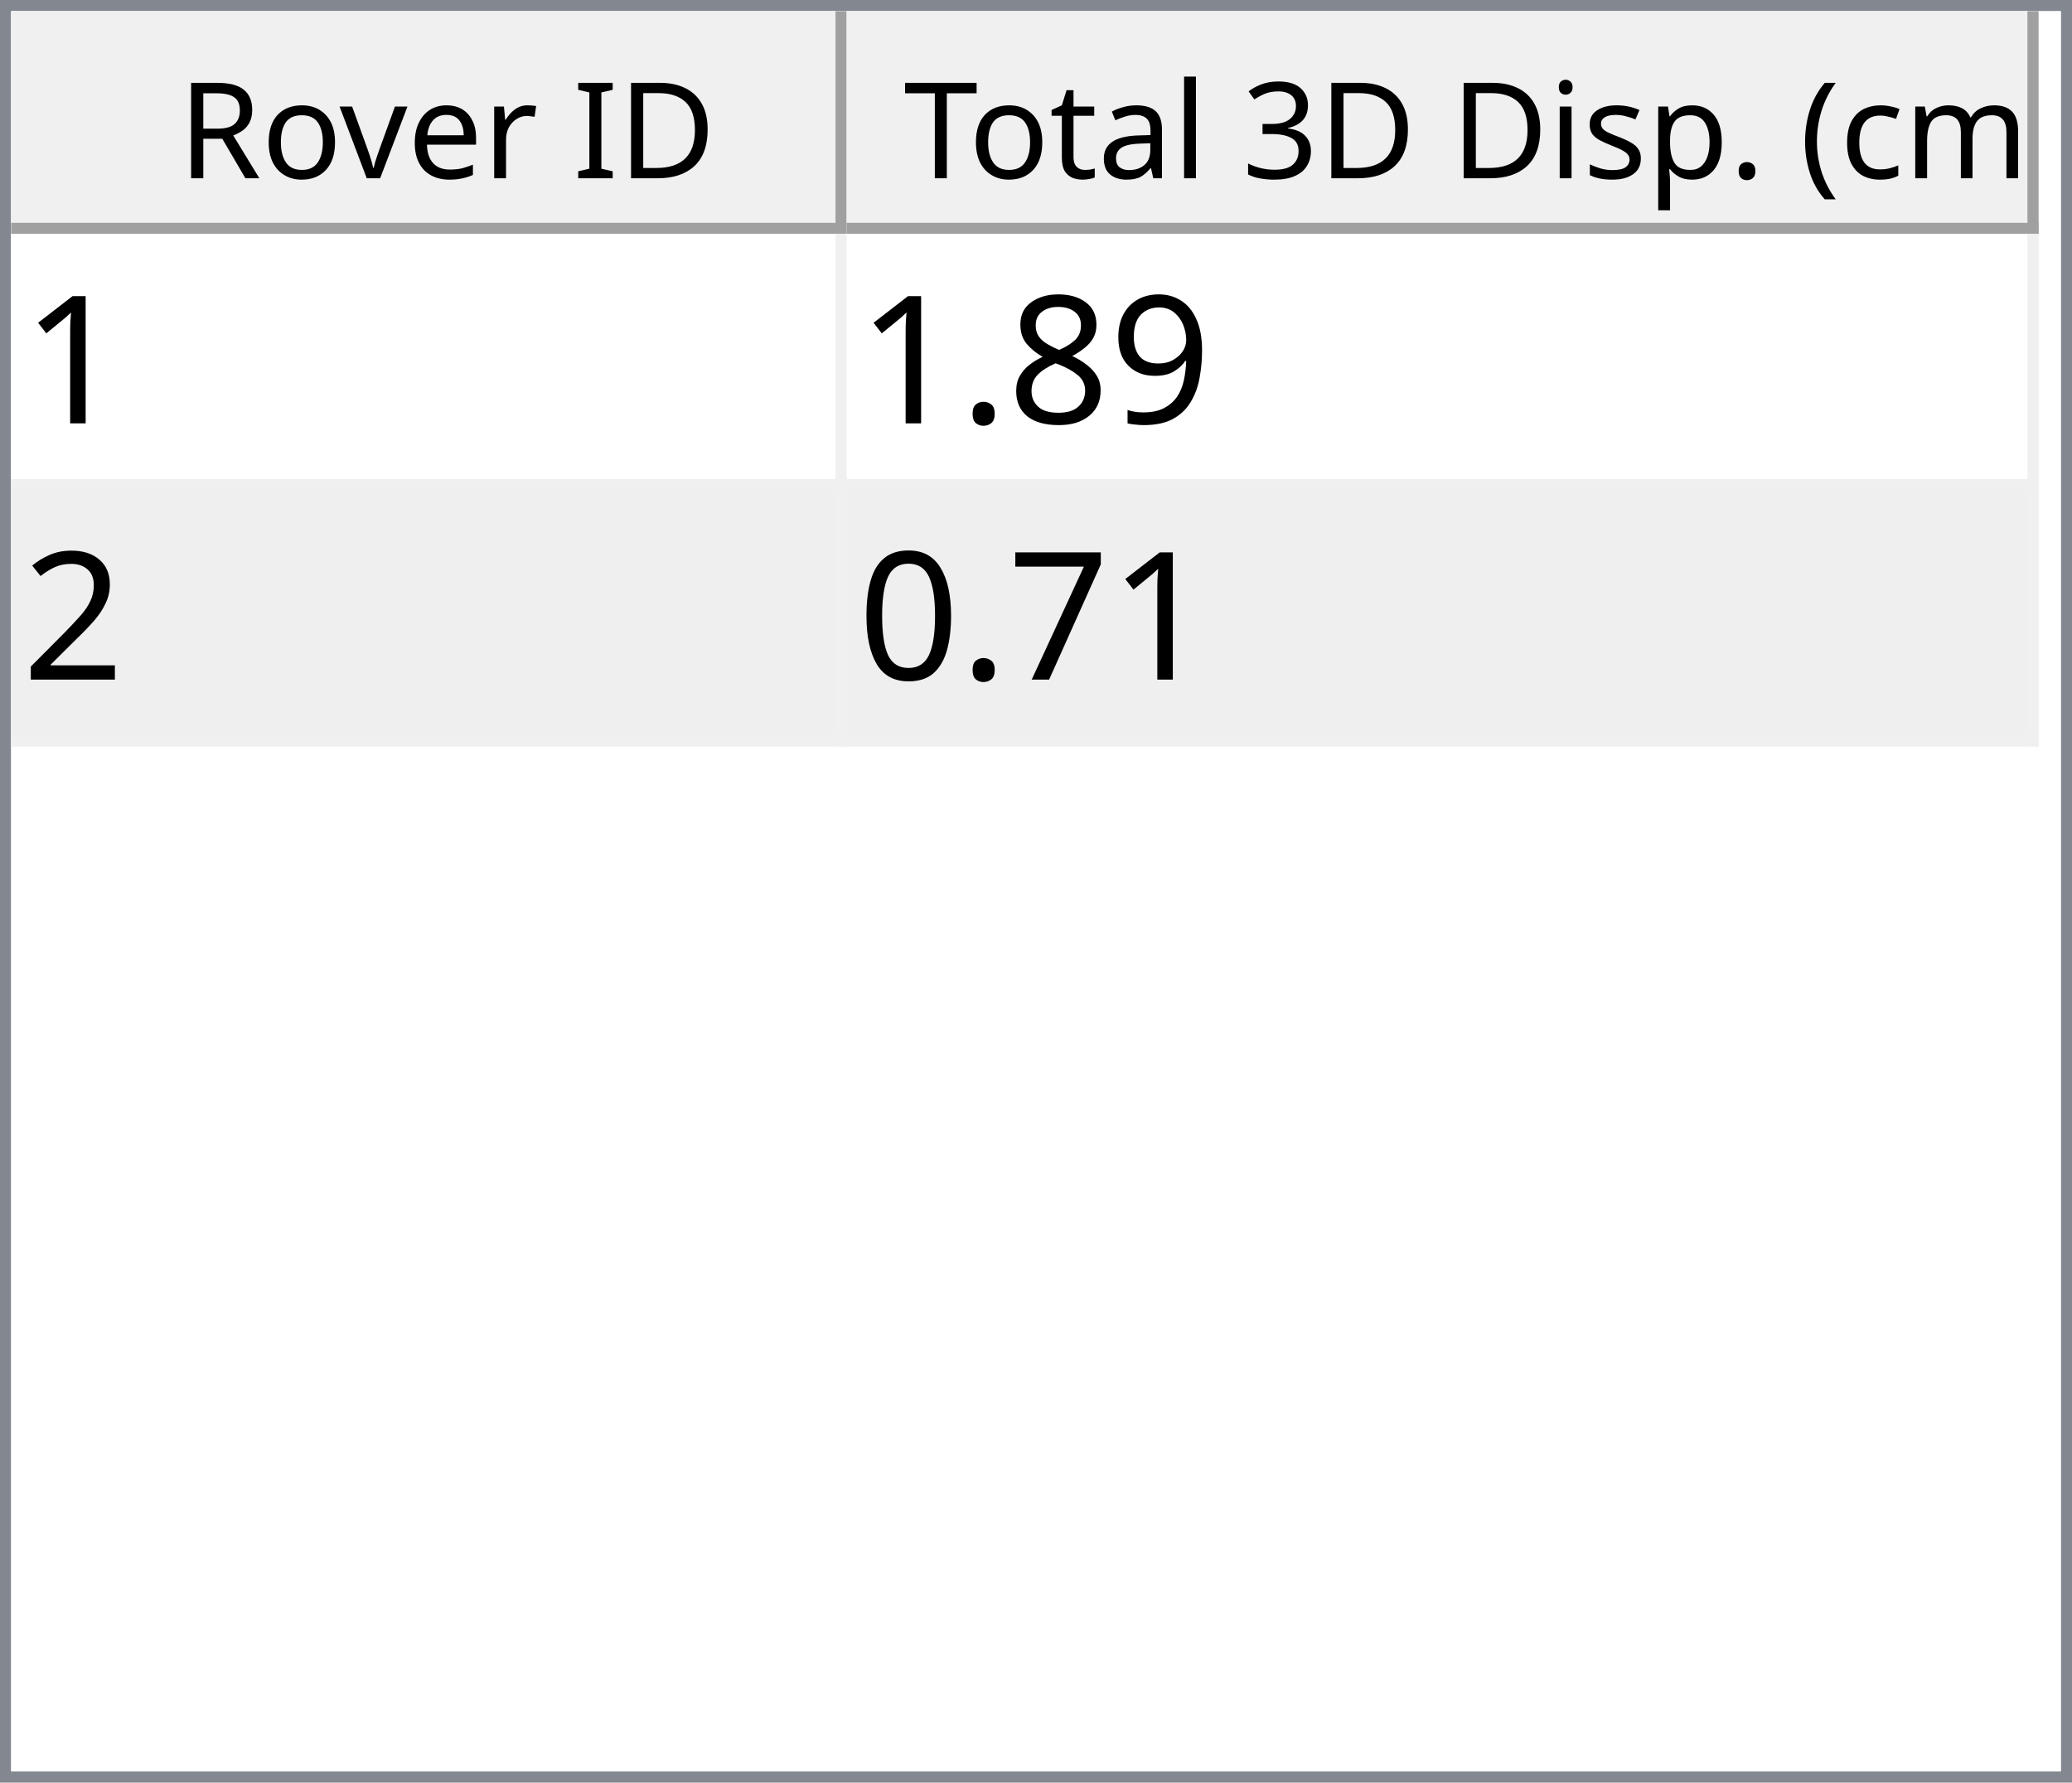
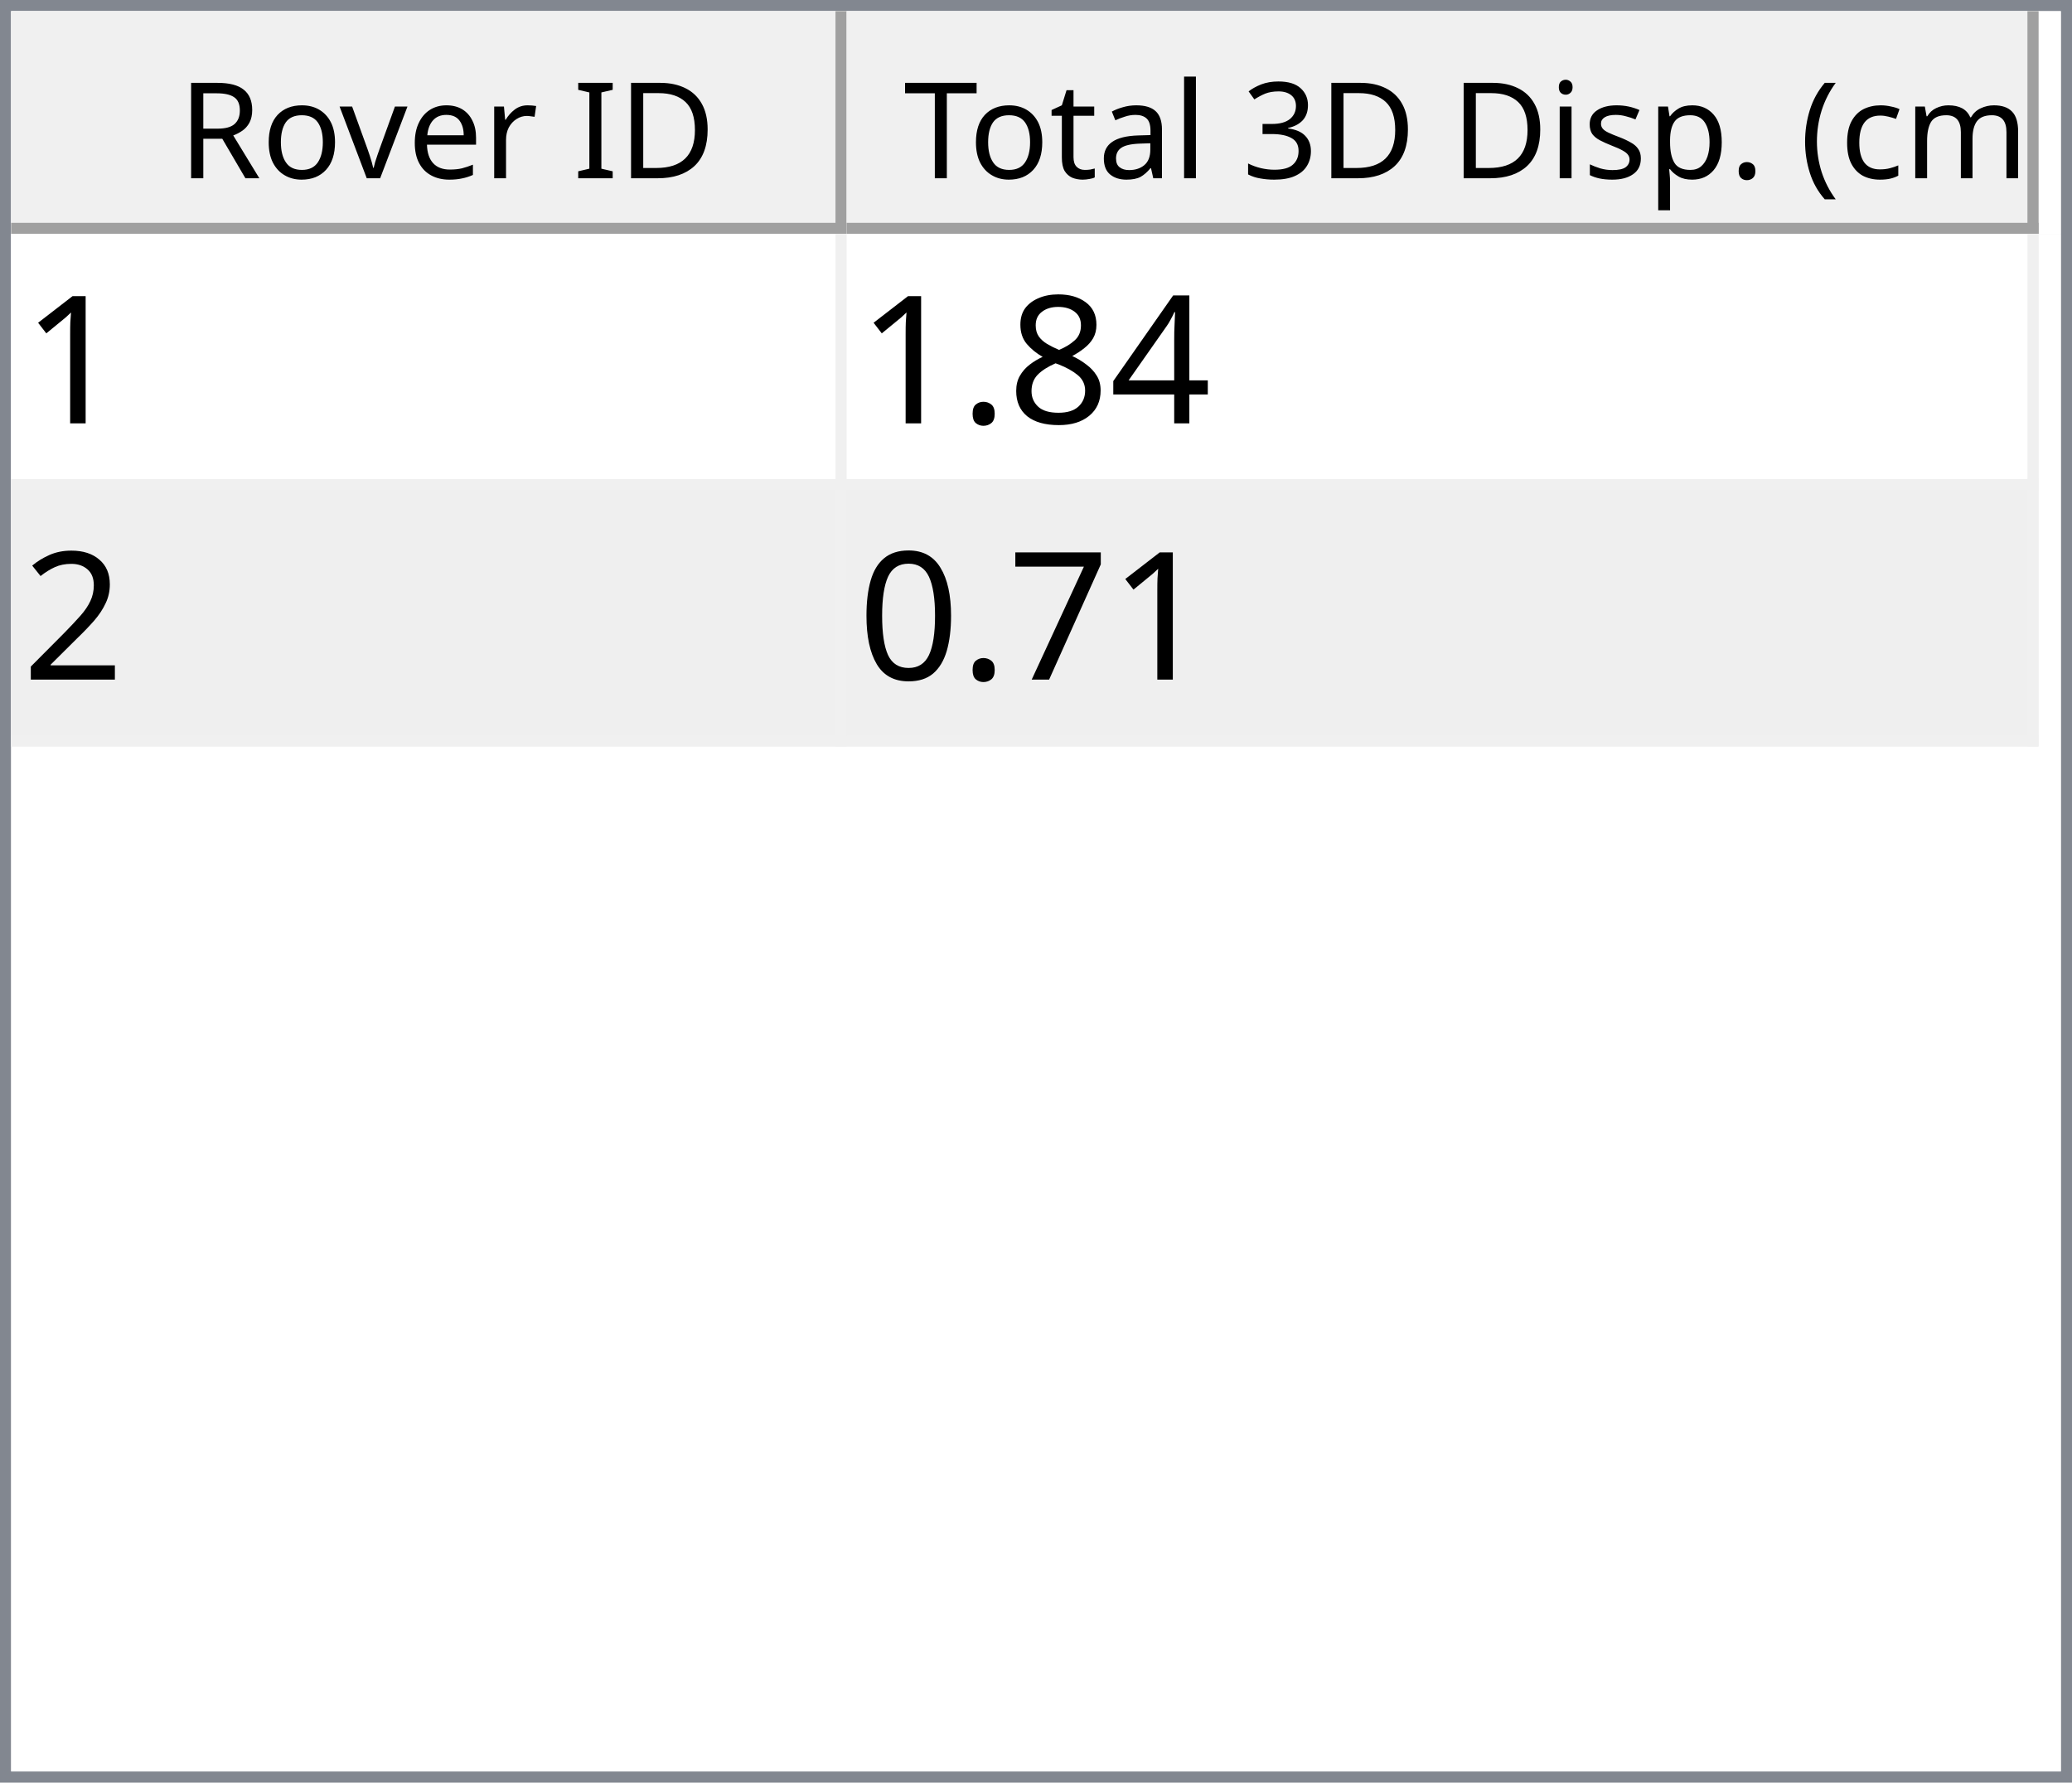
<svg xmlns="http://www.w3.org/2000/svg" style="fill-opacity:1; color-rendering:auto; color-interpolation:auto; text-rendering:auto; stroke:black; stroke-linecap:square; stroke-miterlimit:10; shape-rendering:auto; stroke-opacity:1; fill:black; stroke-dasharray:none; font-weight:normal; stroke-width:1; font-family:'Dialog'; font-style:normal; stroke-linejoin:miter; font-size:12px; stroke-dashoffset:0; image-rendering:auto;" width="186" height="160">
  <defs id="genericDefs" />
  <g>
    <defs id="defs1">
      <clipPath clipPathUnits="userSpaceOnUse" id="clipPath1">
        <path d="M0 0 L186 0 L186 160 L0 160 L0 0 Z" />
      </clipPath>
      <clipPath clipPathUnits="userSpaceOnUse" id="clipPath2">
        <path d="M0 0 L0 160 L186 160 L186 0 Z" />
      </clipPath>
      <clipPath clipPathUnits="userSpaceOnUse" id="clipPath3">
        <path d="M0 0 L0 20 L184 20 L184 0 Z" />
      </clipPath>
      <clipPath clipPathUnits="userSpaceOnUse" id="clipPath4">
        <path d="M0 0 L0 20 L75 20 L75 0 Z" />
      </clipPath>
      <clipPath clipPathUnits="userSpaceOnUse" id="clipPath5">
        <path d="M1 1 L1 19 L74 19 L74 1 Z" />
      </clipPath>
      <clipPath clipPathUnits="userSpaceOnUse" id="clipPath6">
        <path d="M0 0 L0 18 L73 18 L73 0 Z" />
      </clipPath>
      <clipPath clipPathUnits="userSpaceOnUse" id="clipPath7">
        <path d="M-0.5 -0.5 L-0.5 19.5 L74.5 19.5 L74.5 -0.5 Z" />
      </clipPath>
      <clipPath clipPathUnits="userSpaceOnUse" id="clipPath8">
        <path d="M0 0 L0 20 L107 20 L107 0 Z" />
      </clipPath>
      <clipPath clipPathUnits="userSpaceOnUse" id="clipPath9">
        <path d="M1 1 L1 19 L106 19 L106 1 Z" />
      </clipPath>
      <clipPath clipPathUnits="userSpaceOnUse" id="clipPath10">
        <path d="M0 0 L0 18 L105 18 L105 0 Z" />
      </clipPath>
      <clipPath clipPathUnits="userSpaceOnUse" id="clipPath11">
        <path d="M-0.5 -0.5 L-0.5 19.5 L106.5 19.5 L106.5 -0.5 Z" />
      </clipPath>
      <clipPath clipPathUnits="userSpaceOnUse" id="clipPath12">
        <path d="M0 0 L0 138 L184 138 L184 0 Z" />
      </clipPath>
      <clipPath clipPathUnits="userSpaceOnUse" id="clipPath13">
        <path d="M0 0 L0 46 L182 46 L182 0 Z" />
      </clipPath>
      <clipPath clipPathUnits="userSpaceOnUse" id="clipPath14">
        <path d="M-0.5 -0.5 L-0.5 45.5 L181.5 45.5 L181.5 -0.5 Z" />
      </clipPath>
      <clipPath clipPathUnits="userSpaceOnUse" id="clipPath15">
        <path d="M0 0 L0 22 L74 22 L74 0 Z" />
      </clipPath>
      <clipPath clipPathUnits="userSpaceOnUse" id="clipPath16">
        <path d="M0 0 L0 22 L106 22 L106 0 Z" />
      </clipPath>
      <font horiz-adv-x="64.551" id="font1">
        <font-face ascent="107.91" descent="25.098" units-per-em="100" style="font-style:normal; font-family:Segoe UI; font-weight:normal;" />
        <missing-glyph horiz-adv-x="64.551" d="M8.109 0 L8.109 68.266 L56.453 68.266 L56.453 0 L8.109 0 ZM15.328 7.234 L49.219 7.234 L49.219 61.031 L15.328 61.031 L15.328 7.234 Z" />
        <glyph unicode="D" horiz-adv-x="70.117" d="M9.188 0 L9.188 70.016 L28.516 70.016 Q65.531 70.016 65.531 35.891 Q65.531 19.672 55.25 9.836 Q44.969 0 27.734 0 L9.188 0 ZM17.391 62.594 L17.391 7.422 L27.828 7.422 Q41.609 7.422 49.273 14.797 Q56.938 22.172 56.938 35.688 Q56.938 62.594 28.328 62.594 L17.391 62.594 Z" />
        <glyph unicode="I" horiz-adv-x="26.611" d="M17.391 0 L9.188 0 L9.188 70.016 L17.391 70.016 L17.391 0 Z" />
        <glyph unicode=" " horiz-adv-x="27.393" d="" />
        <glyph unicode="r" horiz-adv-x="34.766" d="M34.188 41.891 Q32.078 43.5 28.125 43.5 Q23 43.5 19.555 38.672 Q16.109 33.844 16.109 25.484 L16.109 0 L8.109 0 L8.109 50 L16.109 50 L16.109 39.703 L16.312 39.703 Q18.016 44.969 21.531 47.922 Q25.047 50.875 29.391 50.875 Q32.516 50.875 34.188 50.203 L34.188 41.891 Z" />
        <glyph unicode="e" horiz-adv-x="52.295" d="M48.297 23 L12.984 23 Q13.188 14.656 17.484 10.109 Q21.781 5.562 29.297 5.562 Q37.75 5.562 44.828 11.141 L44.828 3.609 Q38.234 -1.172 27.391 -1.172 Q16.797 -1.172 10.742 5.641 Q4.688 12.453 4.688 24.812 Q4.688 36.469 11.305 43.82 Q17.922 51.172 27.734 51.172 Q37.547 51.172 42.922 44.828 Q48.297 38.484 48.297 27.203 L48.297 23 ZM40.094 29.781 Q40.047 36.719 36.75 40.578 Q33.453 44.438 27.594 44.438 Q21.922 44.438 17.969 40.383 Q14.016 36.328 13.094 29.781 L40.094 29.781 Z" />
        <glyph unicode="v" horiz-adv-x="47.9" d="M47.406 50 L27.484 0 L19.625 0 L0.688 50 L9.469 50 L22.172 13.672 Q23.578 9.672 23.922 6.688 L24.125 6.688 Q24.609 10.453 25.688 13.484 L38.969 50 L47.406 50 Z" />
        <glyph unicode="o" horiz-adv-x="58.594" d="M29 -1.172 Q17.922 -1.172 11.305 5.836 Q4.688 12.844 4.688 24.422 Q4.688 37.016 11.57 44.094 Q18.453 51.172 30.172 51.172 Q41.359 51.172 47.633 44.289 Q53.906 37.406 53.906 25.203 Q53.906 13.234 47.141 6.031 Q40.375 -1.172 29 -1.172 ZM29.594 44.438 Q21.875 44.438 17.383 39.188 Q12.891 33.938 12.891 24.703 Q12.891 15.828 17.43 10.695 Q21.969 5.562 29.594 5.562 Q37.359 5.562 41.531 10.594 Q45.703 15.625 45.703 24.906 Q45.703 34.281 41.531 39.359 Q37.359 44.438 29.594 44.438 Z" />
        <glyph unicode="R" horiz-adv-x="59.814" d="M59.375 0 L49.609 0 L37.891 19.625 Q36.281 22.359 34.766 24.289 Q33.25 26.219 31.664 27.438 Q30.078 28.656 28.25 29.219 Q26.422 29.781 24.125 29.781 L17.391 29.781 L17.391 0 L9.188 0 L9.188 70.016 L30.078 70.016 Q34.672 70.016 38.555 68.867 Q42.438 67.719 45.289 65.375 Q48.141 63.031 49.758 59.547 Q51.375 56.062 51.375 51.375 Q51.375 47.703 50.273 44.656 Q49.172 41.609 47.148 39.211 Q45.125 36.812 42.266 35.133 Q39.406 33.453 35.844 32.516 L35.844 32.328 Q37.594 31.547 38.891 30.547 Q40.188 29.547 41.359 28.18 Q42.531 26.812 43.68 25.078 Q44.828 23.344 46.234 21.047 L59.375 0 ZM17.391 62.594 L17.391 37.203 L28.516 37.203 Q31.594 37.203 34.203 38.133 Q36.812 39.062 38.719 40.797 Q40.625 42.531 41.703 45.047 Q42.781 47.562 42.781 50.688 Q42.781 56.297 39.141 59.445 Q35.5 62.594 28.609 62.594 L17.391 62.594 Z" />
        <glyph unicode=")" horiz-adv-x="30.176" d="M8.297 -15.922 L1.172 -15.922 Q16.406 2.344 16.406 26.812 Q16.406 51.469 1.078 70.016 L8.297 70.016 Q23.531 52.156 23.531 26.703 Q23.531 1.375 8.297 -15.922 Z" />
        <glyph unicode="m" horiz-adv-x="86.133" d="M79.109 0 L71.094 0 L71.094 28.719 Q71.094 37.016 68.531 40.727 Q65.969 44.438 59.906 44.438 Q54.781 44.438 51.195 39.75 Q47.609 35.062 47.609 28.516 L47.609 0 L39.594 0 L39.594 29.688 Q39.594 44.438 28.219 44.438 Q22.953 44.438 19.531 40.016 Q16.109 35.594 16.109 28.516 L16.109 0 L8.109 0 L8.109 50 L16.109 50 L16.109 42.094 L16.312 42.094 Q21.625 51.172 31.844 51.172 Q36.969 51.172 40.773 48.312 Q44.578 45.453 46 40.828 Q51.562 51.172 62.594 51.172 Q79.109 51.172 79.109 30.812 L79.109 0 Z" />
        <glyph unicode="c" horiz-adv-x="46.191" d="M42.188 2.297 Q36.422 -1.172 28.516 -1.172 Q17.828 -1.172 11.258 5.789 Q4.688 12.75 4.688 23.828 Q4.688 36.188 11.766 43.68 Q18.844 51.172 30.672 51.172 Q37.25 51.172 42.281 48.734 L42.281 40.531 Q36.719 44.438 30.375 44.438 Q22.703 44.438 17.797 38.945 Q12.891 33.453 12.891 24.516 Q12.891 15.719 17.508 10.641 Q22.125 5.562 29.891 5.562 Q36.422 5.562 42.188 9.906 L42.188 2.297 Z" />
        <glyph unicode="(" horiz-adv-x="30.176" d="M29.109 -15.922 L21.969 -15.922 Q6.844 1.375 6.844 26.703 Q6.844 52.156 21.969 70.016 L29.203 70.016 Q13.875 51.469 13.875 26.812 Q13.875 2.344 29.109 -15.922 Z" />
        <glyph unicode="." horiz-adv-x="21.68" d="M10.891 -1.078 Q8.641 -1.078 7.055 0.539 Q5.469 2.156 5.469 4.391 Q5.469 6.641 7.055 8.273 Q8.641 9.906 10.891 9.906 Q13.188 9.906 14.797 8.273 Q16.406 6.641 16.406 4.391 Q16.406 2.156 14.797 0.539 Q13.188 -1.078 10.891 -1.078 Z" />
        <glyph unicode="p" horiz-adv-x="58.789" d="M16.312 7.234 L16.109 7.234 L16.109 -23 L8.109 -23 L8.109 50 L16.109 50 L16.109 41.219 L16.312 41.219 Q22.219 51.172 33.594 51.172 Q43.266 51.172 48.688 44.461 Q54.109 37.75 54.109 26.469 Q54.109 13.922 48 6.375 Q41.891 -1.172 31.297 -1.172 Q21.578 -1.172 16.312 7.234 ZM16.109 27.391 L16.109 20.406 Q16.109 14.203 20.141 9.883 Q24.172 5.562 30.375 5.562 Q37.641 5.562 41.773 11.133 Q45.906 16.703 45.906 26.609 Q45.906 34.969 42.047 39.703 Q38.188 44.438 31.594 44.438 Q24.609 44.438 20.359 39.578 Q16.109 34.719 16.109 27.391 Z" />
        <glyph unicode="s" horiz-adv-x="42.432" d="M5.078 1.812 L5.078 10.406 Q11.625 5.562 19.484 5.562 Q30.031 5.562 30.031 12.594 Q30.031 14.594 29.125 15.992 Q28.219 17.391 26.68 18.461 Q25.141 19.531 23.07 20.383 Q21 21.234 18.609 22.172 Q15.281 23.484 12.766 24.828 Q10.25 26.172 8.57 27.859 Q6.891 29.547 6.031 31.695 Q5.172 33.844 5.172 36.719 Q5.172 40.234 6.789 42.945 Q8.406 45.656 11.086 47.484 Q13.766 49.312 17.211 50.242 Q20.656 51.172 24.312 51.172 Q30.812 51.172 35.938 48.922 L35.938 40.828 Q30.422 44.438 23.25 44.438 Q21 44.438 19.195 43.922 Q17.391 43.406 16.094 42.477 Q14.797 41.547 14.086 40.258 Q13.375 38.969 13.375 37.406 Q13.375 35.453 14.086 34.133 Q14.797 32.812 16.164 31.789 Q17.531 30.766 19.484 29.938 Q21.438 29.109 23.922 28.125 Q27.25 26.859 29.883 25.516 Q32.516 24.172 34.375 22.484 Q36.234 20.797 37.234 18.602 Q38.234 16.406 38.234 13.375 Q38.234 9.672 36.602 6.938 Q34.969 4.203 32.234 2.398 Q29.5 0.594 25.93 -0.289 Q22.359 -1.172 18.453 -1.172 Q10.75 -1.172 5.078 1.812 Z" />
        <glyph unicode="i" horiz-adv-x="24.219" d="M12.203 62.703 Q10.062 62.703 8.547 64.164 Q7.031 65.625 7.031 67.875 Q7.031 70.125 8.547 71.609 Q10.062 73.094 12.203 73.094 Q14.406 73.094 15.945 71.609 Q17.484 70.125 17.484 67.875 Q17.484 65.719 15.945 64.211 Q14.406 62.703 12.203 62.703 ZM16.109 0 L8.109 0 L8.109 50 L16.109 50 L16.109 0 Z" />
        <glyph unicode="3" horiz-adv-x="53.906" d="M46.531 19.828 Q46.531 15.094 44.75 11.211 Q42.969 7.328 39.719 4.57 Q36.469 1.812 31.93 0.297 Q27.391 -1.219 21.922 -1.219 Q11.922 -1.219 6 2.594 L6 11.188 Q13.094 5.609 22.219 5.609 Q25.875 5.609 28.828 6.539 Q31.781 7.469 33.906 9.227 Q36.031 10.984 37.18 13.477 Q38.328 15.969 38.328 19.094 Q38.328 32.812 18.797 32.812 L12.984 32.812 L12.984 39.594 L18.5 39.594 Q35.797 39.594 35.797 52.484 Q35.797 64.406 22.609 64.406 Q15.188 64.406 8.688 59.422 L8.688 67.188 Q15.375 71.188 24.609 71.188 Q29 71.188 32.57 69.969 Q36.141 68.75 38.68 66.555 Q41.219 64.359 42.609 61.281 Q44 58.203 44 54.5 Q44 40.672 30.031 36.719 L30.031 36.531 Q33.594 36.141 36.625 34.797 Q39.656 33.453 41.852 31.305 Q44.047 29.156 45.289 26.25 Q46.531 23.344 46.531 19.828 Z" />
        <glyph unicode="l" horiz-adv-x="24.219" d="M16.109 0 L8.109 0 L8.109 74.031 L16.109 74.031 L16.109 0 Z" />
        <glyph unicode="a" horiz-adv-x="50.879" d="M43.891 0 L35.891 0 L35.891 7.812 L35.688 7.812 Q30.469 -1.172 20.312 -1.172 Q12.844 -1.172 8.617 2.781 Q4.391 6.734 4.391 13.281 Q4.391 27.297 20.906 29.594 L35.891 31.688 Q35.891 44.438 25.594 44.438 Q16.547 44.438 9.281 38.281 L9.281 46.484 Q16.656 51.172 26.266 51.172 Q43.891 51.172 43.891 32.516 L43.891 0 ZM35.891 25.297 L23.828 23.641 Q18.266 22.859 15.43 20.875 Q12.594 18.891 12.594 13.875 Q12.594 10.203 15.211 7.883 Q17.828 5.562 22.172 5.562 Q28.125 5.562 32.008 9.742 Q35.891 13.922 35.891 20.312 L35.891 25.297 Z" />
        <glyph unicode="t" horiz-adv-x="33.887" d="M31.297 0.484 Q28.469 -1.078 23.828 -1.078 Q10.688 -1.078 10.688 13.578 L10.688 43.172 L2.094 43.172 L2.094 50 L10.688 50 L10.688 62.203 L18.703 64.797 L18.703 50 L31.297 50 L31.297 43.172 L18.703 43.172 L18.703 14.984 Q18.703 9.969 20.414 7.82 Q22.125 5.672 26.078 5.672 Q29.109 5.672 31.297 7.328 L31.297 0.484 Z" />
        <glyph unicode="T" horiz-adv-x="52.393" d="M50.594 62.594 L30.375 62.594 L30.375 0 L22.172 0 L22.172 62.594 L2 62.594 L2 70.016 L50.594 70.016 L50.594 62.594 Z" />
      </font>
      <font horiz-adv-x="75.0" id="font2">
        <font-face ascent="100.537" descent="21.973" units-per-em="100" style="font-style:normal; font-family:sans-serif; font-weight:normal;" />
        <missing-glyph horiz-adv-x="75.0" d="M12.5 0 L12.5 62.5 L62.5 62.5 L62.5 0 L12.5 0 ZM14.062 1.562 L60.938 1.562 L60.938 60.938 L14.062 60.938 L14.062 1.562 Z" />
        <glyph unicode="1" horiz-adv-x="55.615" d="M37.25 0 L28.469 0 L28.469 56 Q25.297 52.984 20.141 49.953 Q14.984 46.922 10.891 45.406 L10.891 53.906 Q18.266 57.375 23.781 62.305 Q29.297 67.234 31.594 71.875 L37.25 71.875 L37.25 0 Z" />
-         <glyph unicode="9" horiz-adv-x="55.615" d="M5.469 16.547 L13.922 17.328 Q14.984 11.375 18.016 8.688 Q21.047 6 25.781 6 Q29.828 6 32.883 7.859 Q35.938 9.719 37.891 12.82 Q39.844 15.922 41.164 21.195 Q42.484 26.469 42.484 31.938 Q42.484 32.516 42.438 33.688 Q39.797 29.5 35.234 26.883 Q30.672 24.266 25.344 24.266 Q16.453 24.266 10.305 30.711 Q4.156 37.156 4.156 47.703 Q4.156 58.594 10.578 65.234 Q17 71.875 26.656 71.875 Q33.641 71.875 39.43 68.117 Q45.219 64.359 48.219 57.398 Q51.219 50.438 51.219 37.25 Q51.219 23.531 48.242 15.406 Q45.266 7.281 39.383 3.031 Q33.5 -1.219 25.594 -1.219 Q17.188 -1.219 11.867 3.445 Q6.547 8.109 5.469 16.547 ZM41.453 48.141 Q41.453 55.719 37.43 60.156 Q33.406 64.594 27.734 64.594 Q21.875 64.594 17.531 59.812 Q13.188 55.031 13.188 47.406 Q13.188 40.578 17.312 36.305 Q21.438 32.031 27.484 32.031 Q33.594 32.031 37.523 36.305 Q41.453 40.578 41.453 48.141 Z" />
+         <glyph unicode="4" horiz-adv-x="55.615" d="M32.328 0 L32.328 17.141 L1.266 17.141 L1.266 25.203 L33.938 71.578 L41.109 71.578 L41.109 25.203 L50.781 25.203 L50.781 17.141 L41.109 17.141 L41.109 0 L32.328 0 ZM32.328 25.203 L32.328 57.469 L9.906 25.203 L32.328 25.203 Z" />
        <glyph unicode="8" horiz-adv-x="55.615" d="M17.672 38.812 Q12.203 40.828 9.57 44.539 Q6.938 48.25 6.938 53.422 Q6.938 61.234 12.555 66.555 Q18.172 71.875 27.484 71.875 Q36.859 71.875 42.578 66.43 Q48.297 60.984 48.297 53.172 Q48.297 48.188 45.68 44.508 Q43.062 40.828 37.75 38.812 Q44.344 36.672 47.781 31.883 Q51.219 27.094 51.219 20.453 Q51.219 11.281 44.727 5.031 Q38.234 -1.219 27.641 -1.219 Q17.047 -1.219 10.547 5.055 Q4.047 11.328 4.047 20.703 Q4.047 27.688 7.594 32.398 Q11.141 37.109 17.672 38.812 ZM15.922 53.719 Q15.922 48.641 19.195 45.414 Q22.469 42.188 27.688 42.188 Q32.766 42.188 36.016 45.383 Q39.266 48.578 39.266 53.219 Q39.266 58.062 35.914 61.359 Q32.562 64.656 27.594 64.656 Q22.562 64.656 19.242 61.43 Q15.922 58.203 15.922 53.719 ZM13.094 20.656 Q13.094 16.891 14.875 13.375 Q16.656 9.859 20.172 7.93 Q23.688 6 27.734 6 Q34.031 6 38.133 10.055 Q42.234 14.109 42.234 20.359 Q42.234 26.703 38.016 30.859 Q33.797 35.016 27.438 35.016 Q21.234 35.016 17.164 30.914 Q13.094 26.812 13.094 20.656 Z" />
        <glyph unicode="." horiz-adv-x="27.783" d="M9.078 0 L9.078 10.016 L19.094 10.016 L19.094 0 L9.078 0 Z" />
        <glyph unicode="2" horiz-adv-x="55.615" d="M50.344 8.453 L50.344 0 L3.031 0 Q2.938 3.172 4.047 6.109 Q5.859 10.938 9.836 15.625 Q13.812 20.312 21.344 26.469 Q33.016 36.031 37.117 41.625 Q41.219 47.219 41.219 52.203 Q41.219 57.422 37.477 61.008 Q33.734 64.594 27.734 64.594 Q21.391 64.594 17.578 60.789 Q13.766 56.984 13.719 50.25 L4.688 51.172 Q5.609 61.281 11.664 66.578 Q17.719 71.875 27.938 71.875 Q38.234 71.875 44.242 66.164 Q50.25 60.453 50.25 52 Q50.25 47.703 48.492 43.555 Q46.734 39.406 42.656 34.812 Q38.578 30.219 29.109 22.219 Q21.188 15.578 18.945 13.211 Q16.703 10.844 15.234 8.453 L50.344 8.453 Z" />
        <glyph unicode="7" horiz-adv-x="55.615" d="M4.734 62.203 L4.734 70.656 L51.078 70.656 L51.078 63.812 Q44.234 56.547 37.523 44.484 Q30.812 32.422 27.156 19.672 Q24.516 10.688 23.781 0 L14.75 0 Q14.891 8.453 18.062 20.414 Q21.234 32.375 27.172 43.484 Q33.109 54.594 39.797 62.203 L4.734 62.203 Z" />
        <glyph unicode="0" horiz-adv-x="55.615" d="M4.156 35.297 Q4.156 48 6.766 55.742 Q9.375 63.484 14.523 67.68 Q19.672 71.875 27.484 71.875 Q33.25 71.875 37.594 69.555 Q41.938 67.234 44.773 62.867 Q47.609 58.5 49.219 52.227 Q50.828 45.953 50.828 35.297 Q50.828 22.703 48.242 14.969 Q45.656 7.234 40.508 3.008 Q35.359 -1.219 27.484 -1.219 Q17.141 -1.219 11.234 6.203 Q4.156 15.141 4.156 35.297 ZM13.188 35.297 Q13.188 17.672 17.312 11.836 Q21.438 6 27.484 6 Q33.547 6 37.672 11.859 Q41.797 17.719 41.797 35.297 Q41.797 52.984 37.672 58.789 Q33.547 64.594 27.391 64.594 Q21.344 64.594 17.719 59.469 Q13.188 52.938 13.188 35.297 Z" />
      </font>
    </defs>
    <g style="fill:white; stroke:white;">
      <rect x="0" y="0" width="186" style="clip-path:url(#clipPath1); stroke:none;" height="160" />
    </g>
    <g style="fill:white; text-rendering:optimizeSpeed; color-rendering:optimizeSpeed; image-rendering:optimizeSpeed; shape-rendering:crispEdges; stroke:white; color-interpolation:sRGB;">
      <rect x="0" width="186" height="160" y="0" style="stroke:none;" />
      <path style="stroke:none;" d="M0 160 L186 160 L186 0 L0 0 Z" />
    </g>
    <g style="fill:rgb(240,240,240); font-family:'Segoe UI'; stroke:rgb(240,240,240);">
      <rect x="0" y="0" width="186" style="clip-path:url(#clipPath2); stroke:none;" height="160" />
    </g>
    <g style="fill:rgb(130,135,144); font-family:'Segoe UI'; stroke:rgb(130,135,144);">
      <path d="M0 0 L186 0 L186 160 L0 160 L0 0 ZM1 1 L185 1 L185 159 L1 159 L1 1 Z" style="fill-rule:evenodd; clip-path:url(#clipPath2); stroke:none;" />
    </g>
    <g style="fill:white; font-family:'Segoe UI'; stroke:white;" transform="translate(1,1)">
      <rect x="0" y="0" width="184" style="clip-path:url(#clipPath3); stroke:none;" height="20" />
    </g>
    <g style="fill:rgb(240,240,240); font-family:'Segoe UI'; stroke:rgb(240,240,240);" transform="translate(1,1)">
      <rect x="0" y="0" width="75" style="clip-path:url(#clipPath4); stroke:none;" height="20" />
    </g>
    <g style="font-family:'Segoe UI';" transform="translate(2,2)">
      <text x="14" xml:space="preserve" y="14" style="clip-path:url(#clipPath6); stroke:none;">Rover ID</text>
    </g>
    <g style="fill:rgb(160,160,160); font-family:'Segoe UI'; stroke:rgb(160,160,160); stroke-linejoin:bevel;" transform="translate(1.5,1.5)">
      <line x1="74" x2="74" y1="0" style="fill:none; clip-path:url(#clipPath7);" y2="19" />
    </g>
    <g style="fill:rgb(160,160,160); font-family:'Segoe UI'; stroke:rgb(160,160,160); stroke-linejoin:bevel;" transform="matrix(1,0,0,1,1,1) translate(0.5,0.5)">
      <line x1="0" x2="74" y1="19" style="fill:none; clip-path:url(#clipPath7);" y2="19" />
    </g>
    <g style="fill:rgb(240,240,240); font-family:'Segoe UI'; stroke:rgb(240,240,240);" transform="translate(76,1)">
      <rect x="0" y="0" width="107" style="clip-path:url(#clipPath8); stroke:none;" height="20" />
    </g>
    <g style="font-family:'Segoe UI';" transform="translate(77,2)">
      <text x="1" xml:space="preserve" y="14" style="clip-path:url(#clipPath10); stroke:none;"> Total 3D Disp. (cm)</text>
    </g>
    <g style="fill:rgb(160,160,160); font-family:'Segoe UI'; stroke:rgb(160,160,160); stroke-linejoin:bevel;" transform="translate(76.5,1.5)">
      <line x1="106" x2="106" y1="0" style="fill:none; clip-path:url(#clipPath11);" y2="19" />
    </g>
    <g style="fill:rgb(160,160,160); font-family:'Segoe UI'; stroke:rgb(160,160,160); stroke-linejoin:bevel;" transform="matrix(1,0,0,1,76,1) translate(0.5,0.5)">
      <line x1="0" x2="106" y1="19" style="fill:none; clip-path:url(#clipPath11);" y2="19" />
    </g>
    <g style="fill:white; font-family:'Segoe UI'; stroke:white;" transform="translate(1,21)">
      <rect x="0" y="0" width="184" style="clip-path:url(#clipPath12); stroke:none;" height="138" />
    </g>
    <g style="fill:rgb(240,240,240); font-size:16px; font-family:sans-serif; stroke:rgb(240,240,240);" transform="translate(1,21)">
      <rect x="0" y="0" width="182" style="clip-path:url(#clipPath13); stroke:none;" height="46" />
      <line transform="translate(0.5,0.5)" x1="0" x2="181" y1="22" style="clip-path:url(#clipPath14); fill:none; stroke-linejoin:bevel;" y2="22" />
    </g>
    <g transform="matrix(1,0,0,1,1,21) translate(0.5,0.5)" style="fill:rgb(240,240,240); font-size:16px; font-family:sans-serif; stroke:rgb(240,240,240); stroke-linejoin:bevel;">
      <line x1="0" x2="181" y1="45" style="fill:none; clip-path:url(#clipPath14);" y2="45" />
    </g>
    <g transform="matrix(1,0,0,1,1,21) translate(0.5,0.5)" style="fill:rgb(240,240,240); font-size:16px; font-family:sans-serif; stroke:rgb(240,240,240); stroke-linejoin:bevel;">
      <line x1="74" x2="74" y1="0" style="fill:none; clip-path:url(#clipPath14);" y2="45" />
    </g>
    <g transform="matrix(1,0,0,1,1,21) translate(0.5,0.5)" style="fill:rgb(240,240,240); font-size:16px; font-family:sans-serif; stroke:rgb(240,240,240); stroke-linejoin:bevel;">
      <line x1="181" x2="181" y1="0" style="fill:none; clip-path:url(#clipPath14);" y2="45" />
    </g>
    <g style="fill:white; font-size:16px; font-family:sans-serif; stroke:white;" transform="matrix(1,0,0,1,1,21)">
      <rect x="0" y="0" width="74" style="clip-path:url(#clipPath15); stroke:none;" height="22" />
      <text x="1" y="17" style="fill:black; clip-path:url(#clipPath15); stroke:none;" xml:space="preserve">1</text>
    </g>
    <g style="fill:white; font-size:16px; font-family:sans-serif; stroke:white;" transform="matrix(1,0,0,1,1,21) translate(75,0)">
      <rect x="0" y="0" width="106" style="clip-path:url(#clipPath16); stroke:none;" height="22" />
-       <text x="1" y="17" style="fill:black; clip-path:url(#clipPath16); stroke:none;" xml:space="preserve">1.89</text>
+       <text x="1" y="17" style="fill:black; clip-path:url(#clipPath16); stroke:none;" xml:space="preserve">1.84</text>
    </g>
    <g style="fill:rgb(239,239,239); font-size:16px; font-family:sans-serif; stroke:rgb(239,239,239);" transform="matrix(1,0,0,1,1,21) translate(0,23)">
      <rect x="0" y="0" width="74" style="clip-path:url(#clipPath15); stroke:none;" height="22" />
      <text x="1" y="17" style="fill:black; clip-path:url(#clipPath15); stroke:none;" xml:space="preserve">2</text>
    </g>
    <g style="fill:rgb(239,239,239); font-size:16px; font-family:sans-serif; stroke:rgb(239,239,239);" transform="matrix(1,0,0,1,1,21) translate(75,23)">
      <rect x="0" y="0" width="106" style="clip-path:url(#clipPath16); stroke:none;" height="22" />
      <text x="1" y="17" style="fill:black; clip-path:url(#clipPath16); stroke:none;" xml:space="preserve">0.71</text>
    </g>
  </g>
</svg>
